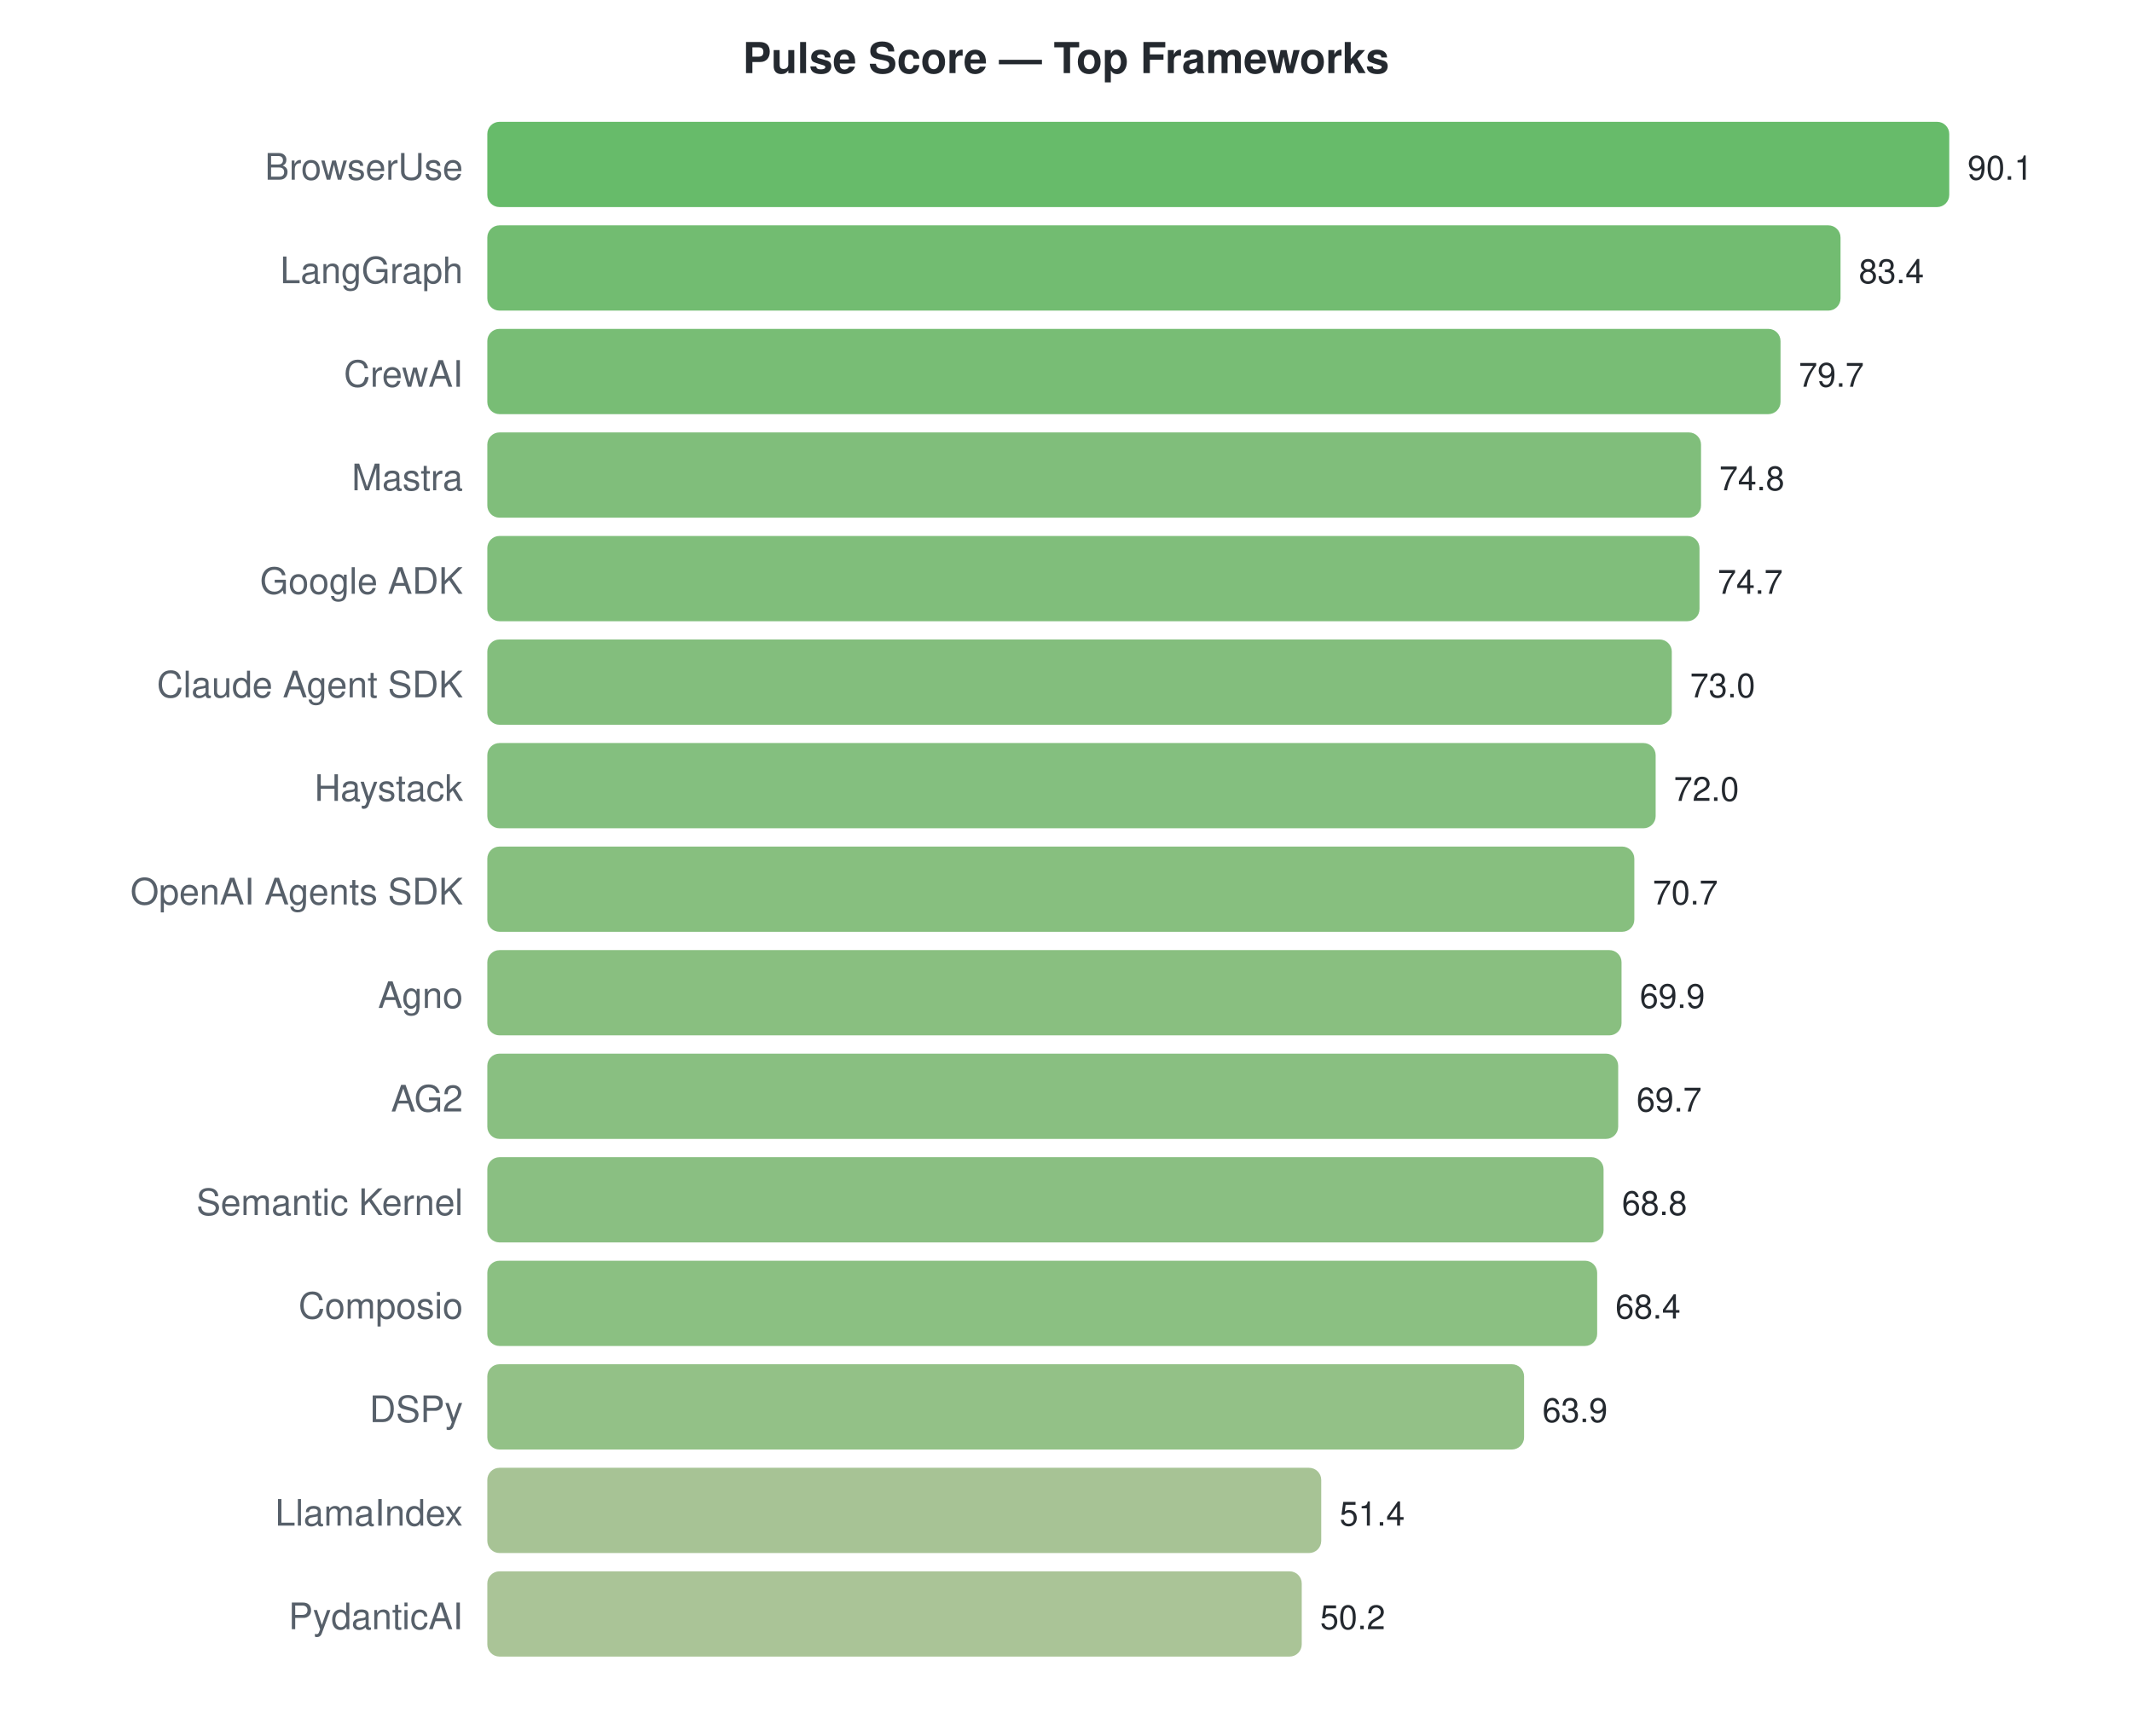
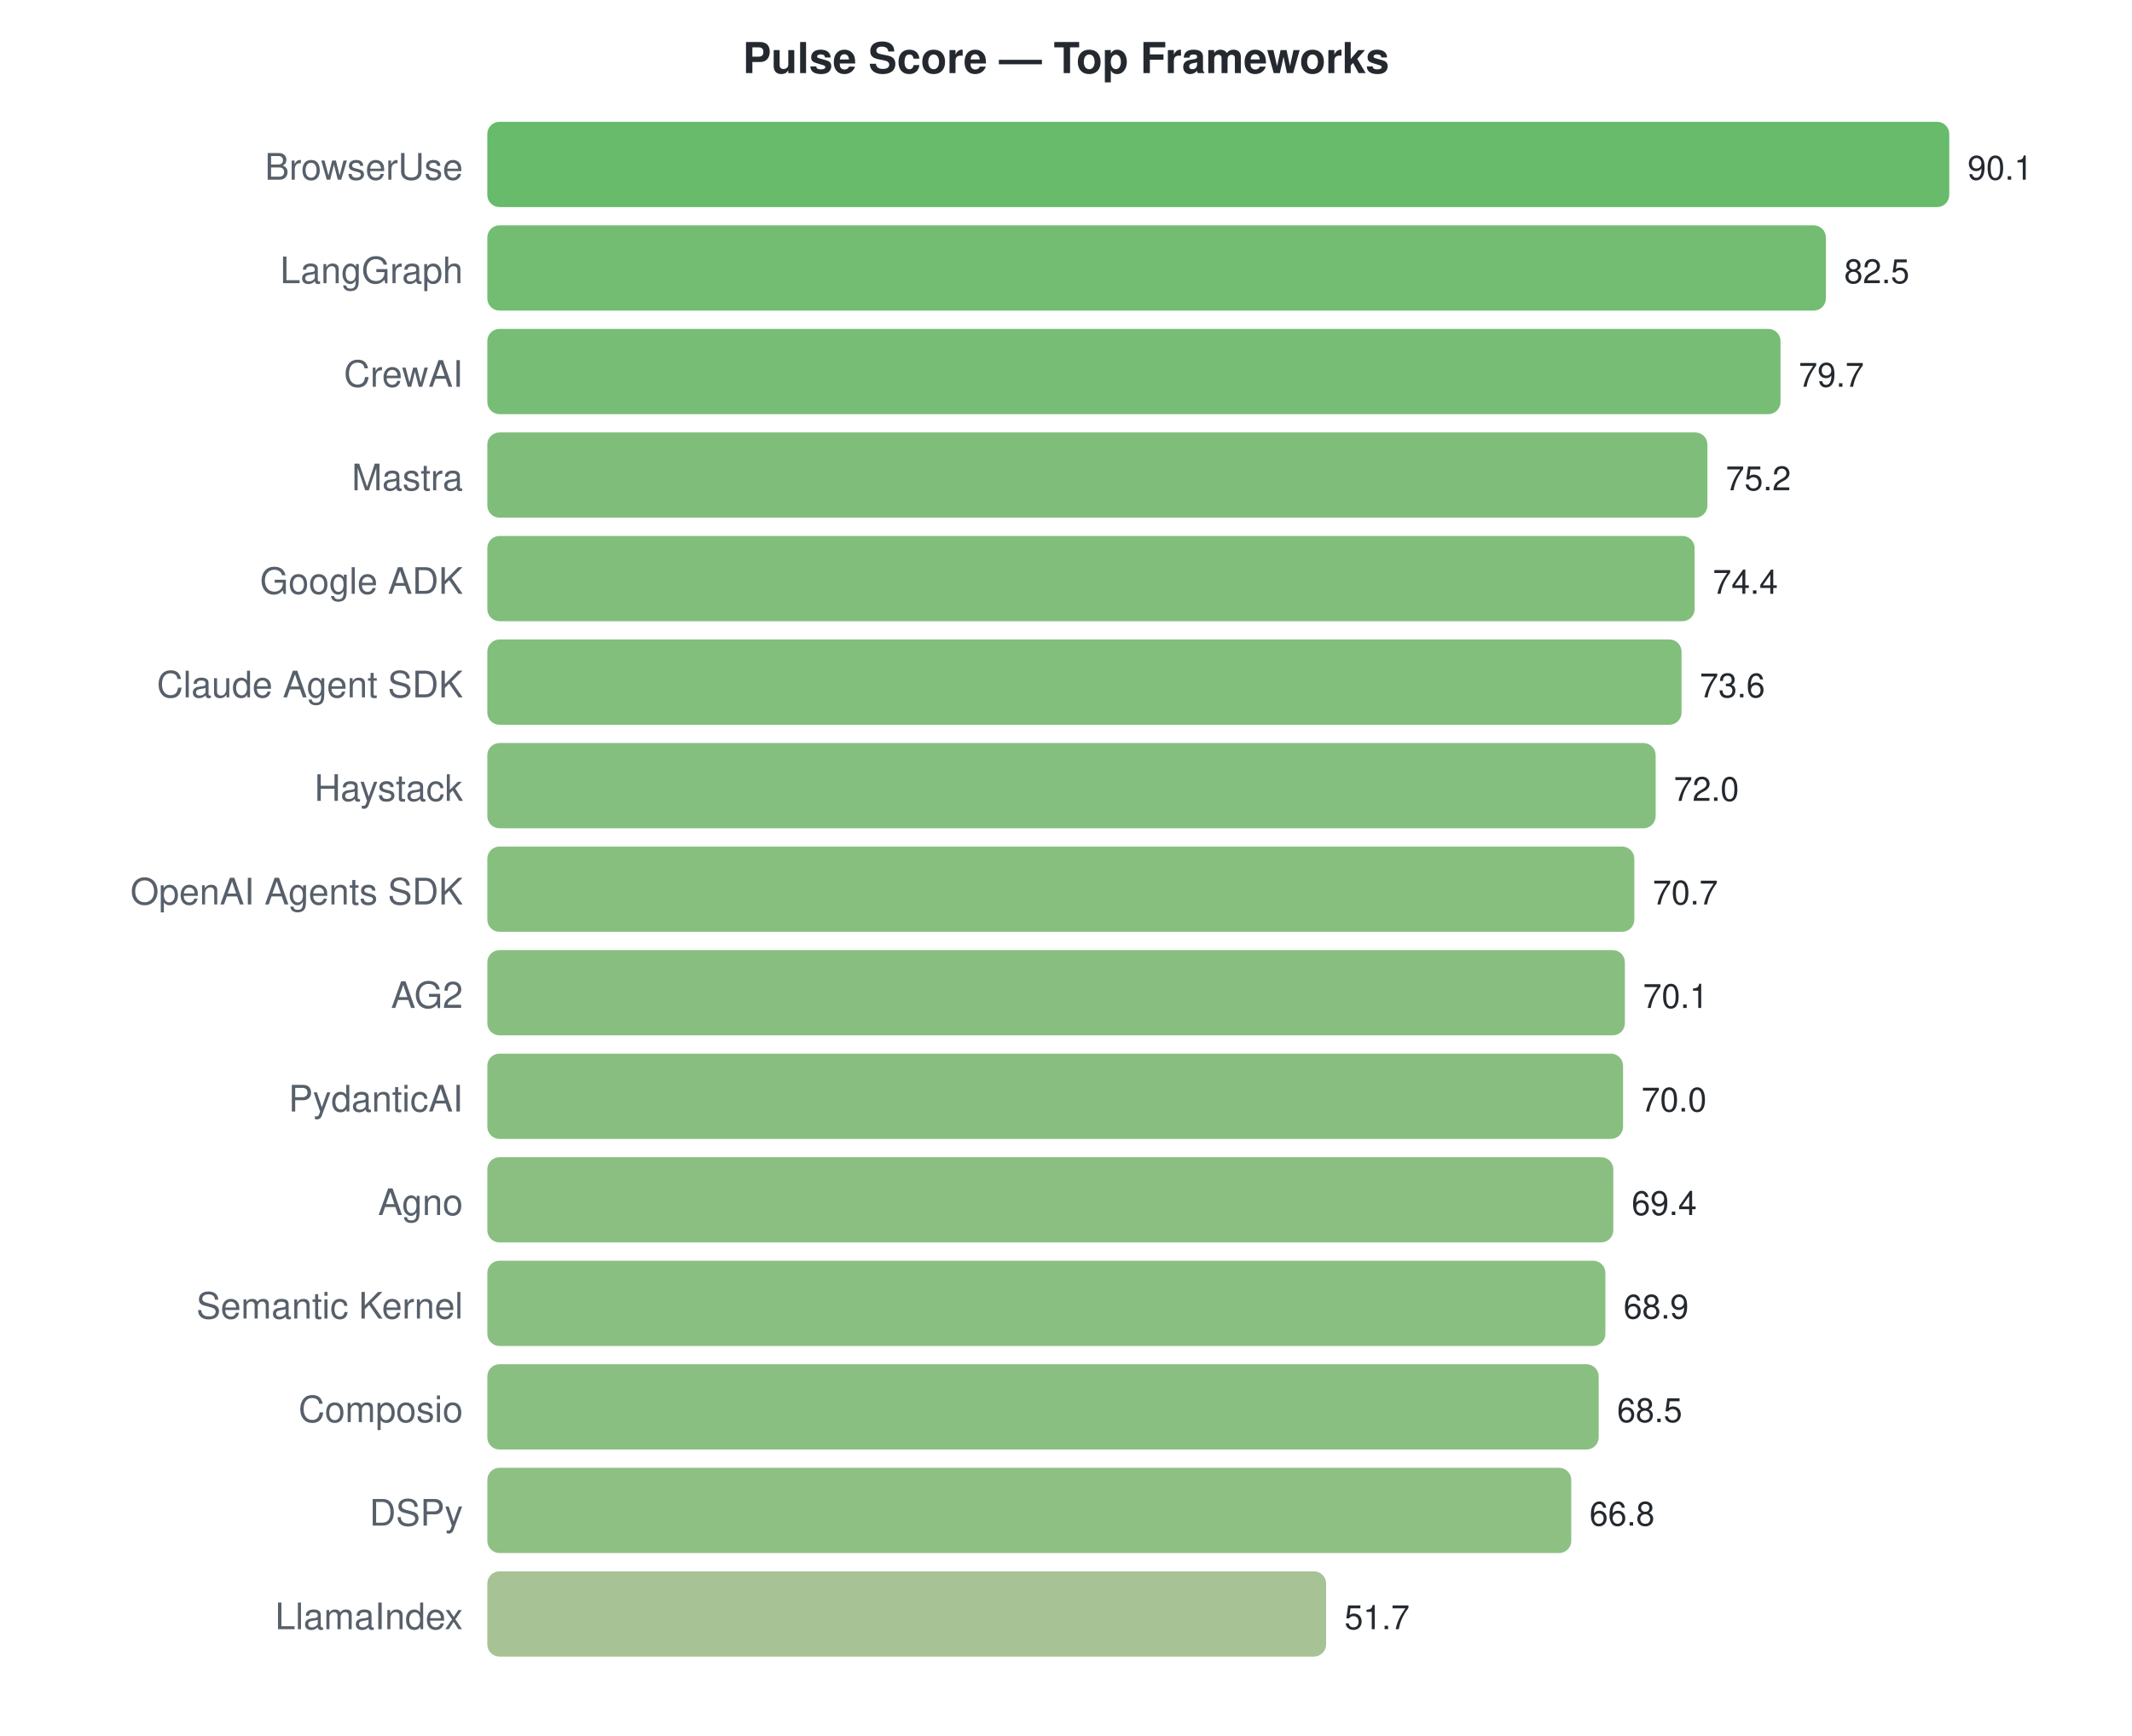
<svg xmlns="http://www.w3.org/2000/svg" width="700" height="570">
  <style>text { font-family: -apple-system, BlinkMacSystemFont, "Segoe UI", Helvetica, Arial, sans-serif; }</style>
  <text x="350" y="24" text-anchor="middle" font-size="14" font-weight="bold" fill="#24292f">Pulse Score — Top Frameworks</text>
  <text x="152" y="59" text-anchor="end" font-size="12" fill="#57606a">BrowserUse</text>
  <rect x="160" y="40" width="480.0" height="28" rx="4" fill="#4caf50" opacity="0.85" />
  <text x="646.0" y="59" font-size="11" fill="#24292f">90.1</text>
  <text x="152" y="93" text-anchor="end" font-size="12" fill="#57606a">LangGraph</text>
-   <rect x="160" y="74" width="444.3" height="28" rx="4" fill="#59b058" opacity="0.85" />
-   <text x="610.306" y="93" font-size="11" fill="#24292f">83.4</text>
+   <rect x="160" y="74" width="439.5" height="28" rx="4" fill="#5bb15a" opacity="0.85" />
+   <text x="605.512" y="93" font-size="11" fill="#24292f">82.5</text>
  <text x="152" y="127" text-anchor="end" font-size="12" fill="#57606a">CrewAI</text>
  <rect x="160" y="108" width="424.6" height="28" rx="4" fill="#60b15d" opacity="0.85" />
  <text x="590.595" y="127" font-size="11" fill="#24292f">79.7</text>
  <text x="152" y="161" text-anchor="end" font-size="12" fill="#57606a">Mastra</text>
-   <rect x="160" y="142" width="398.5" height="28" rx="4" fill="#6ab364" opacity="0.85" />
-   <text x="564.491" y="161" font-size="11" fill="#24292f">74.8</text>
+   <rect x="160" y="142" width="400.6" height="28" rx="4" fill="#69b363" opacity="0.85" />
+   <text x="566.622" y="161" font-size="11" fill="#24292f">75.2</text>
  <text x="152" y="195" text-anchor="end" font-size="12" fill="#57606a">Google ADK</text>
-   <rect x="160" y="176" width="398.0" height="28" rx="4" fill="#6ab364" opacity="0.85" />
-   <text x="563.958" y="195" font-size="11" fill="#24292f">74.7</text>
+   <rect x="160" y="176" width="396.4" height="28" rx="4" fill="#6bb364" opacity="0.85" />
+   <text x="562.36" y="195" font-size="11" fill="#24292f">74.4</text>
  <text x="152" y="229" text-anchor="end" font-size="12" fill="#57606a">Claude Agent SDK</text>
-   <rect x="160" y="210" width="388.9" height="28" rx="4" fill="#6db366" opacity="0.85" />
-   <text x="554.901" y="229" font-size="11" fill="#24292f">73.0</text>
+   <rect x="160" y="210" width="392.1" height="28" rx="4" fill="#6cb365" opacity="0.85" />
+   <text x="558.098" y="229" font-size="11" fill="#24292f">73.6</text>
  <text x="152" y="263" text-anchor="end" font-size="12" fill="#57606a">Haystack</text>
  <rect x="160" y="244" width="383.6" height="28" rx="4" fill="#6fb468" opacity="0.85" />
  <text x="549.574" y="263" font-size="11" fill="#24292f">72.0</text>
  <text x="152" y="297" text-anchor="end" font-size="12" fill="#57606a">OpenAI Agents SDK</text>
  <rect x="160" y="278" width="376.6" height="28" rx="4" fill="#72b469" opacity="0.85" />
  <text x="542.648" y="297" font-size="11" fill="#24292f">70.7</text>
-   <text x="152" y="331" text-anchor="end" font-size="12" fill="#57606a">Agno</text>
-   <rect x="160" y="312" width="372.4" height="28" rx="4" fill="#74b46a" opacity="0.85" />
-   <text x="538.386" y="331" font-size="11" fill="#24292f">69.9</text>
-   <text x="152" y="365" text-anchor="end" font-size="12" fill="#57606a">AG2</text>
-   <rect x="160" y="346" width="371.3" height="28" rx="4" fill="#74b46b" opacity="0.85" />
-   <text x="537.321" y="365" font-size="11" fill="#24292f">69.7</text>
-   <text x="152" y="399" text-anchor="end" font-size="12" fill="#57606a">Semantic Kernel</text>
-   <rect x="160" y="380" width="366.5" height="28" rx="4" fill="#76b46c" opacity="0.85" />
-   <text x="532.526" y="399" font-size="11" fill="#24292f">68.8</text>
-   <text x="152" y="433" text-anchor="end" font-size="12" fill="#57606a">Composio</text>
-   <rect x="160" y="414" width="364.4" height="28" rx="4" fill="#77b56c" opacity="0.85" />
-   <text x="530.395" y="433" font-size="11" fill="#24292f">68.4</text>
-   <text x="152" y="467" text-anchor="end" font-size="12" fill="#57606a">DSPy</text>
-   <rect x="160" y="448" width="340.4" height="28" rx="4" fill="#80b672" opacity="0.85" />
-   <text x="506.422" y="467" font-size="11" fill="#24292f">63.9</text>
-   <text x="152" y="501" text-anchor="end" font-size="12" fill="#57606a">LlamaIndex</text>
-   <rect x="160" y="482" width="273.8" height="28" rx="4" fill="#98b983" opacity="0.85" />
-   <text x="439.829" y="501" font-size="11" fill="#24292f">51.4</text>
-   <text x="152" y="535" text-anchor="end" font-size="12" fill="#57606a">PydanticAI</text>
-   <rect x="160" y="516" width="267.4" height="28" rx="4" fill="#9bba85" opacity="0.85" />
-   <text x="433.436" y="535" font-size="11" fill="#24292f">50.2</text>
+   <text x="152" y="331" text-anchor="end" font-size="12" fill="#57606a">AG2</text>
+   <rect x="160" y="312" width="373.5" height="28" rx="4" fill="#73b46a" opacity="0.85" />
+   <text x="539.452" y="331" font-size="11" fill="#24292f">70.1</text>
+   <text x="152" y="365" text-anchor="end" font-size="12" fill="#57606a">PydanticAI</text>
+   <rect x="160" y="346" width="372.9" height="28" rx="4" fill="#73b46a" opacity="0.85" />
+   <text x="538.919" y="365" font-size="11" fill="#24292f">70.0</text>
+   <text x="152" y="399" text-anchor="end" font-size="12" fill="#57606a">Agno</text>
+   <rect x="160" y="380" width="369.7" height="28" rx="4" fill="#75b46b" opacity="0.85" />
+   <text x="535.723" y="399" font-size="11" fill="#24292f">69.4</text>
+   <text x="152" y="433" text-anchor="end" font-size="12" fill="#57606a">Semantic Kernel</text>
+   <rect x="160" y="414" width="367.1" height="28" rx="4" fill="#76b46c" opacity="0.85" />
+   <text x="533.059" y="433" font-size="11" fill="#24292f">68.9</text>
+   <text x="152" y="467" text-anchor="end" font-size="12" fill="#57606a">Composio</text>
+   <rect x="160" y="448" width="364.9" height="28" rx="4" fill="#76b46c" opacity="0.85" />
+   <text x="530.928" y="467" font-size="11" fill="#24292f">68.5</text>
+   <text x="152" y="501" text-anchor="end" font-size="12" fill="#57606a">DSPy</text>
+   <rect x="160" y="482" width="355.9" height="28" rx="4" fill="#7ab56f" opacity="0.85" />
+   <text x="521.871" y="501" font-size="11" fill="#24292f">66.8</text>
+   <text x="152" y="535" text-anchor="end" font-size="12" fill="#57606a">LlamaIndex</text>
+   <rect x="160" y="516" width="275.4" height="28" rx="4" fill="#98b983" opacity="0.85" />
+   <text x="441.427" y="535" font-size="11" fill="#24292f">51.7</text>
</svg>
